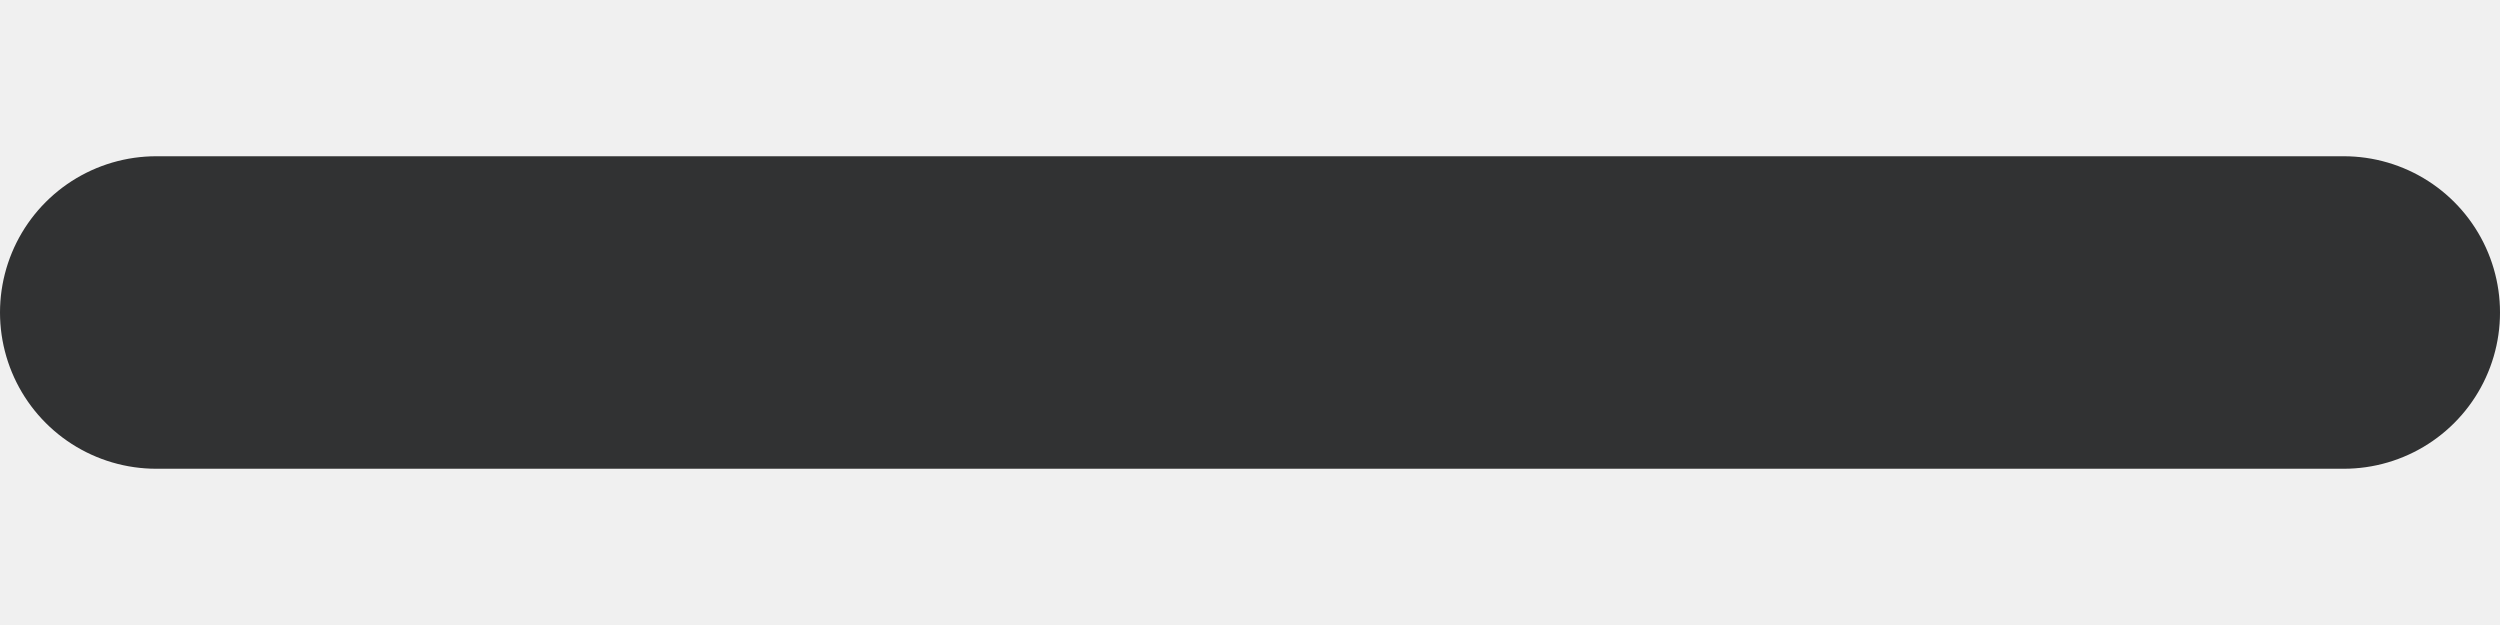
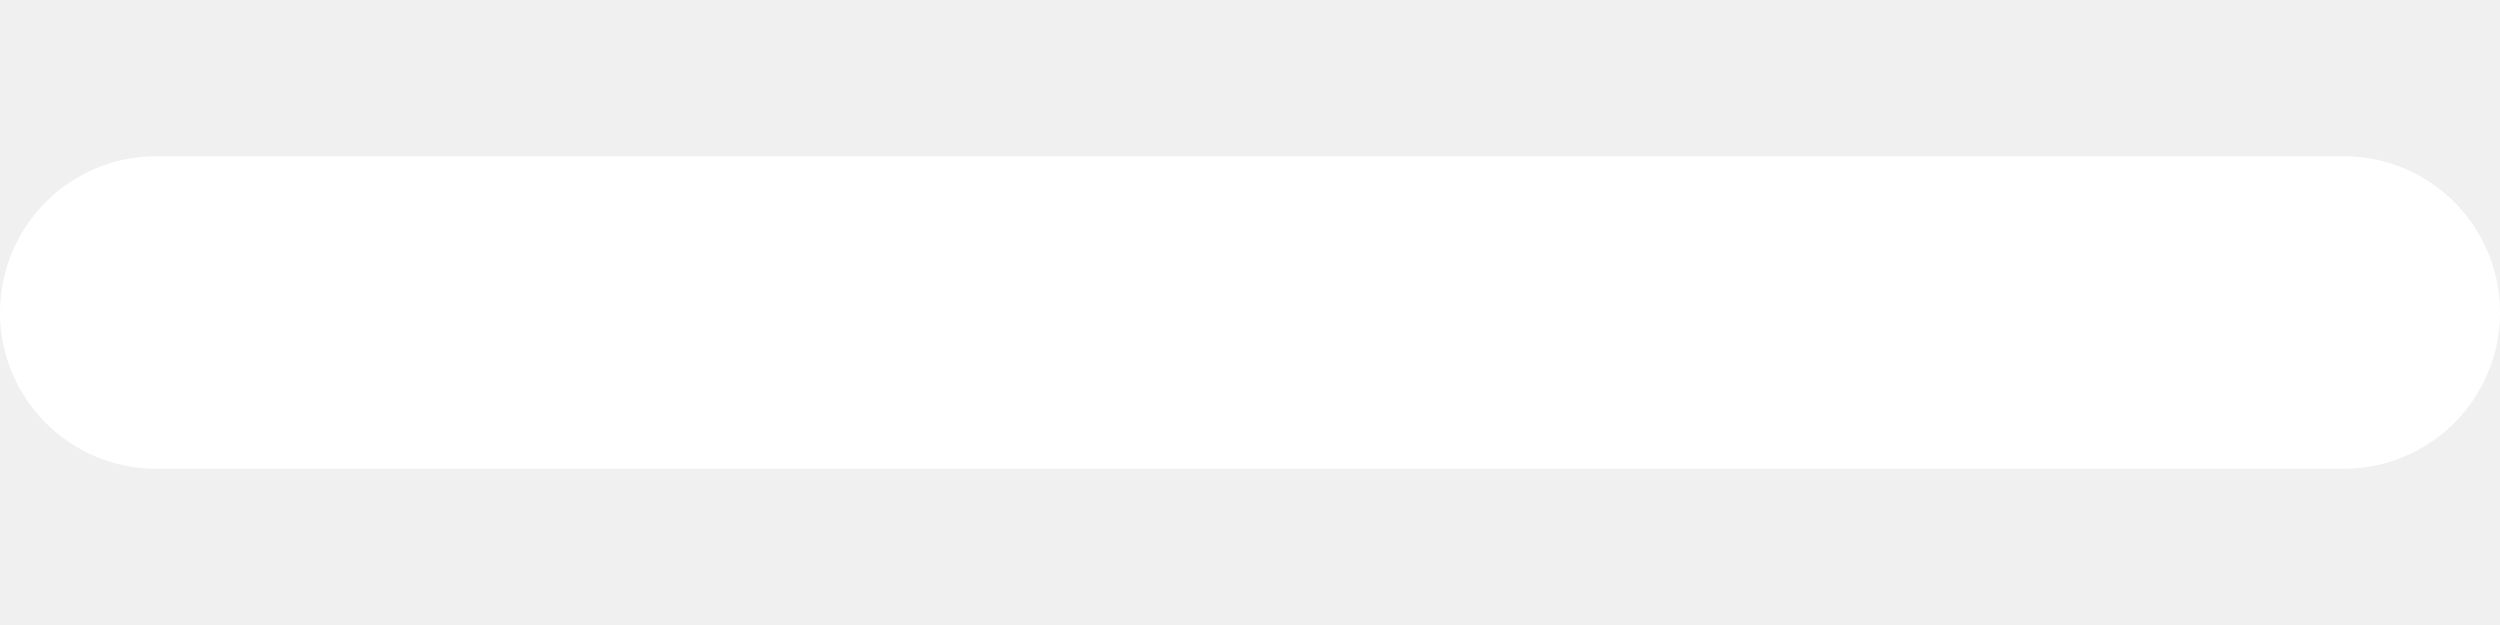
<svg xmlns="http://www.w3.org/2000/svg" width="8" height="2" viewBox="0 0 8 2" fill="none">
-   <line x1="0.5" y1="1" x2="7.5" y2="1" stroke="#313233" stroke-linecap="round" />
+   <line x1="0.5" y1="1" x2="7.5" y2="1" stroke="#ffffff" stroke-linecap="round" />
</svg>
